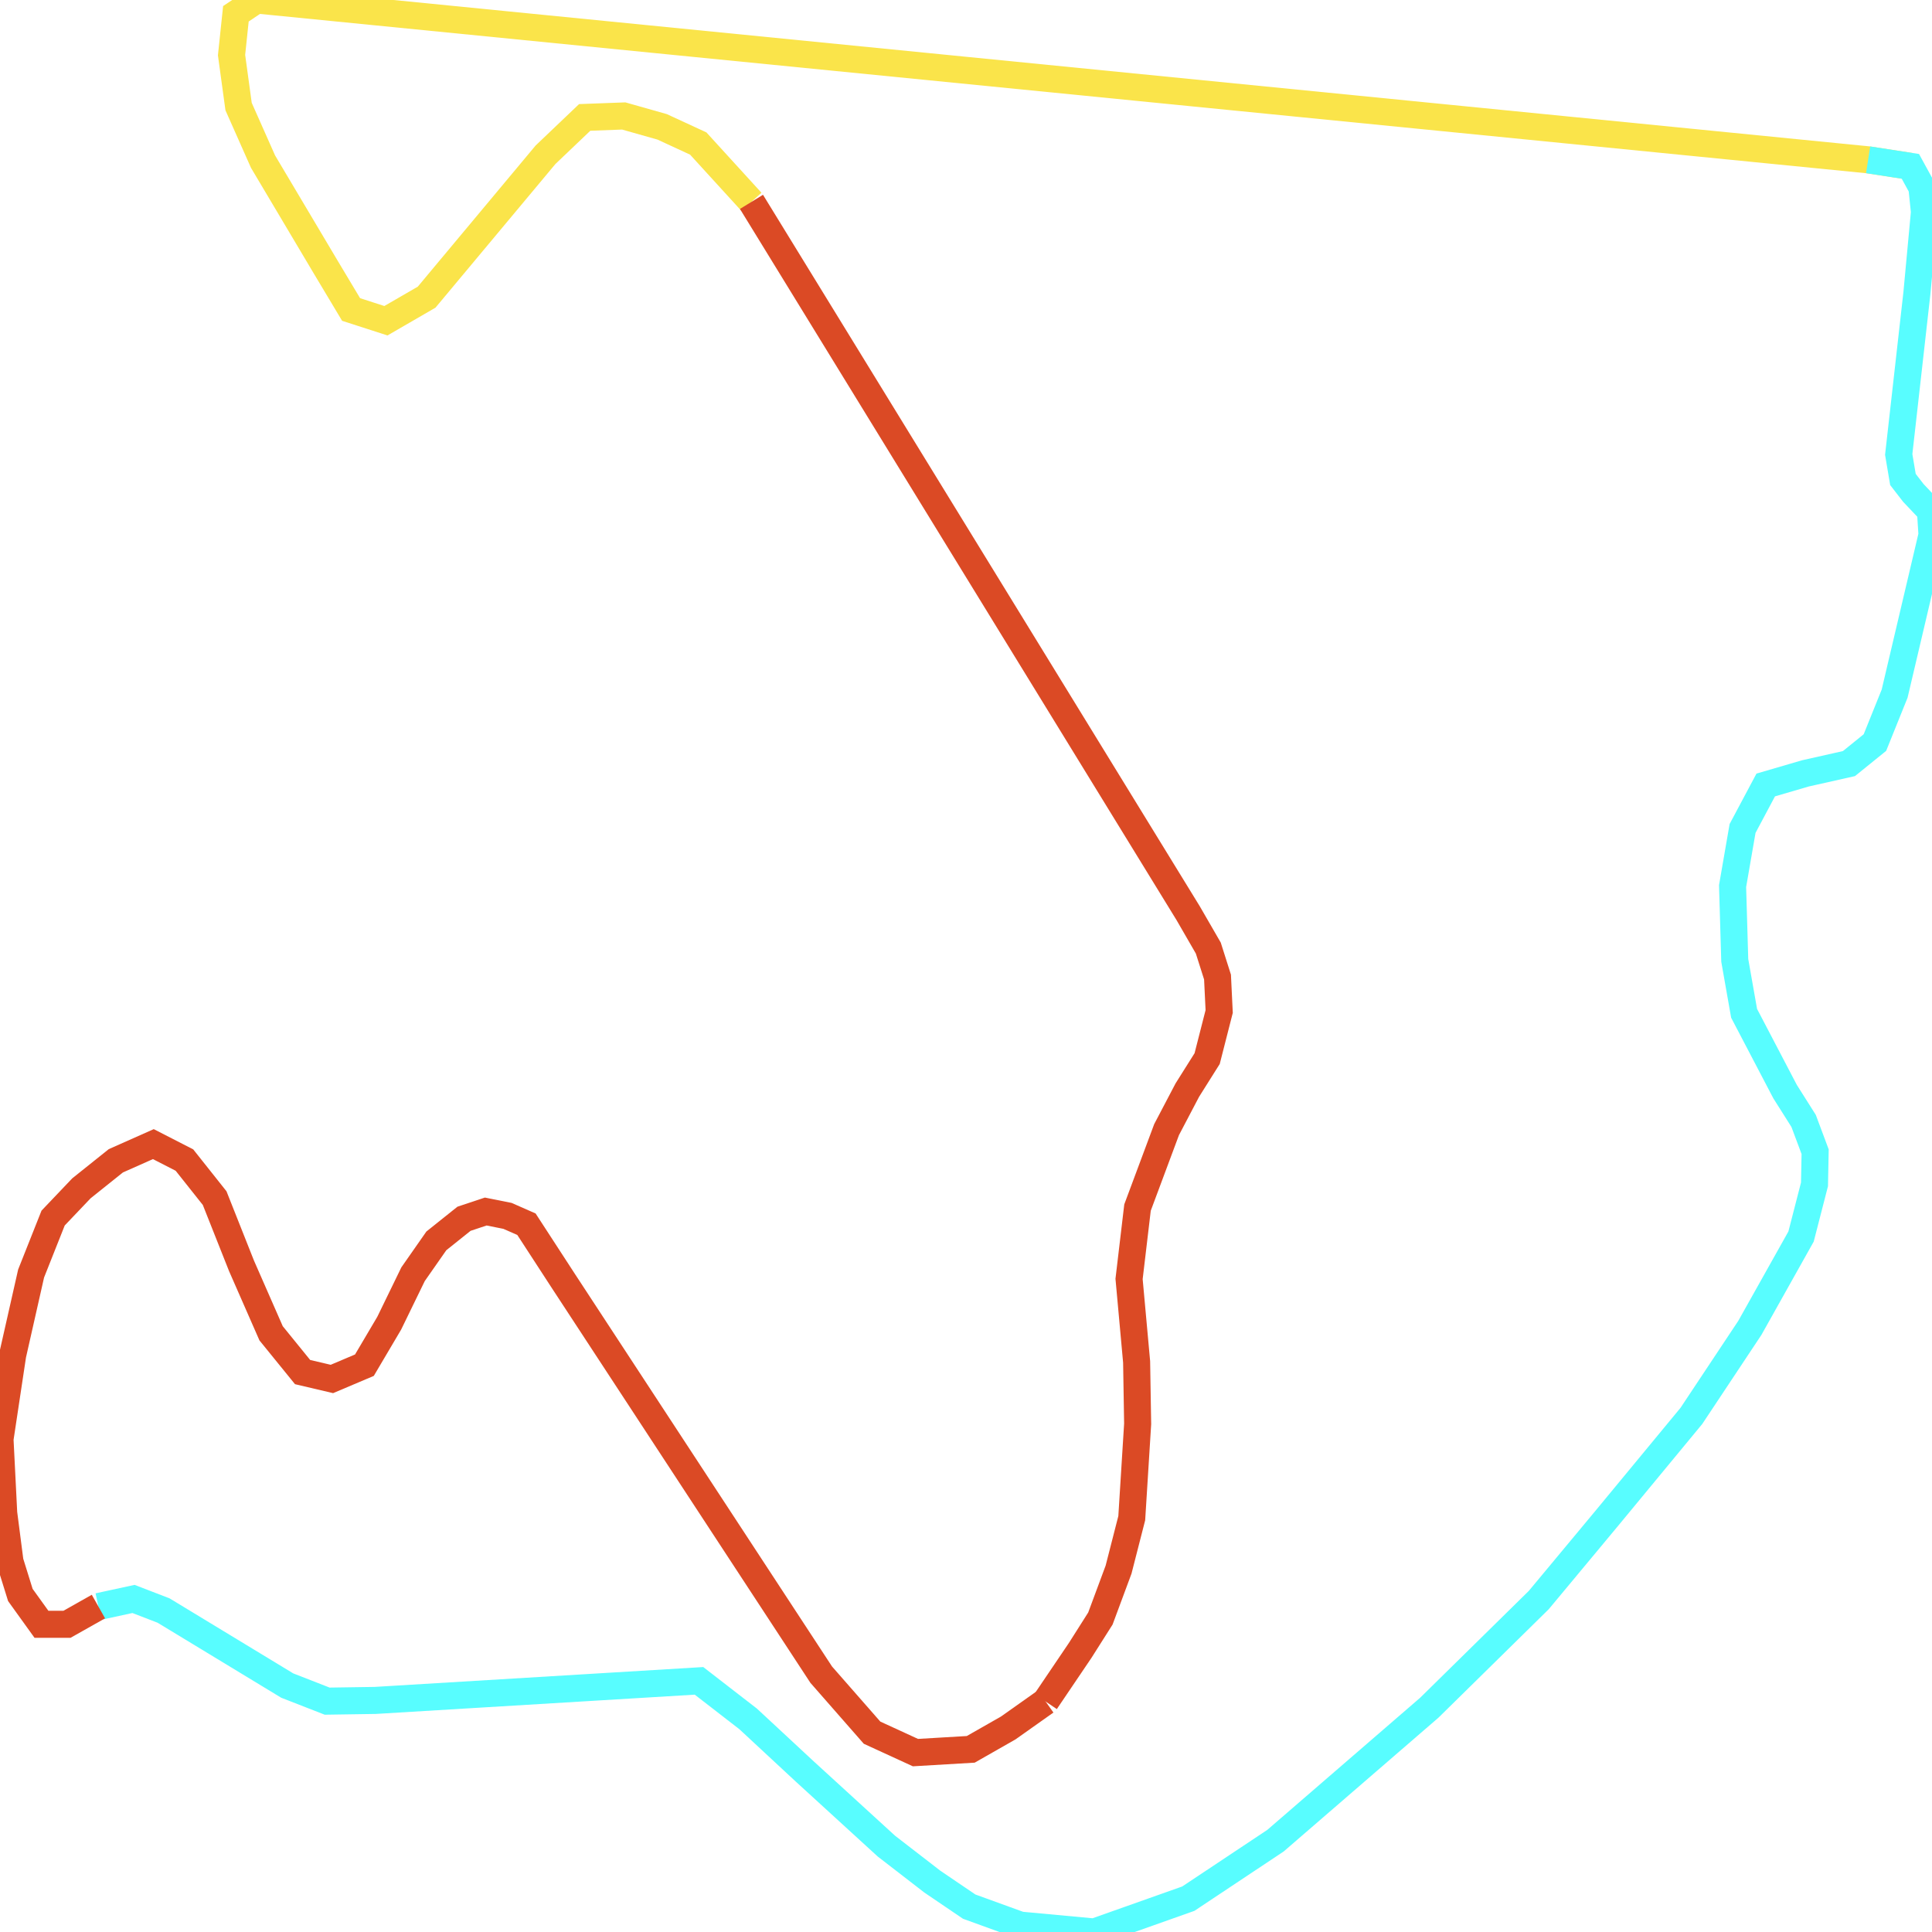
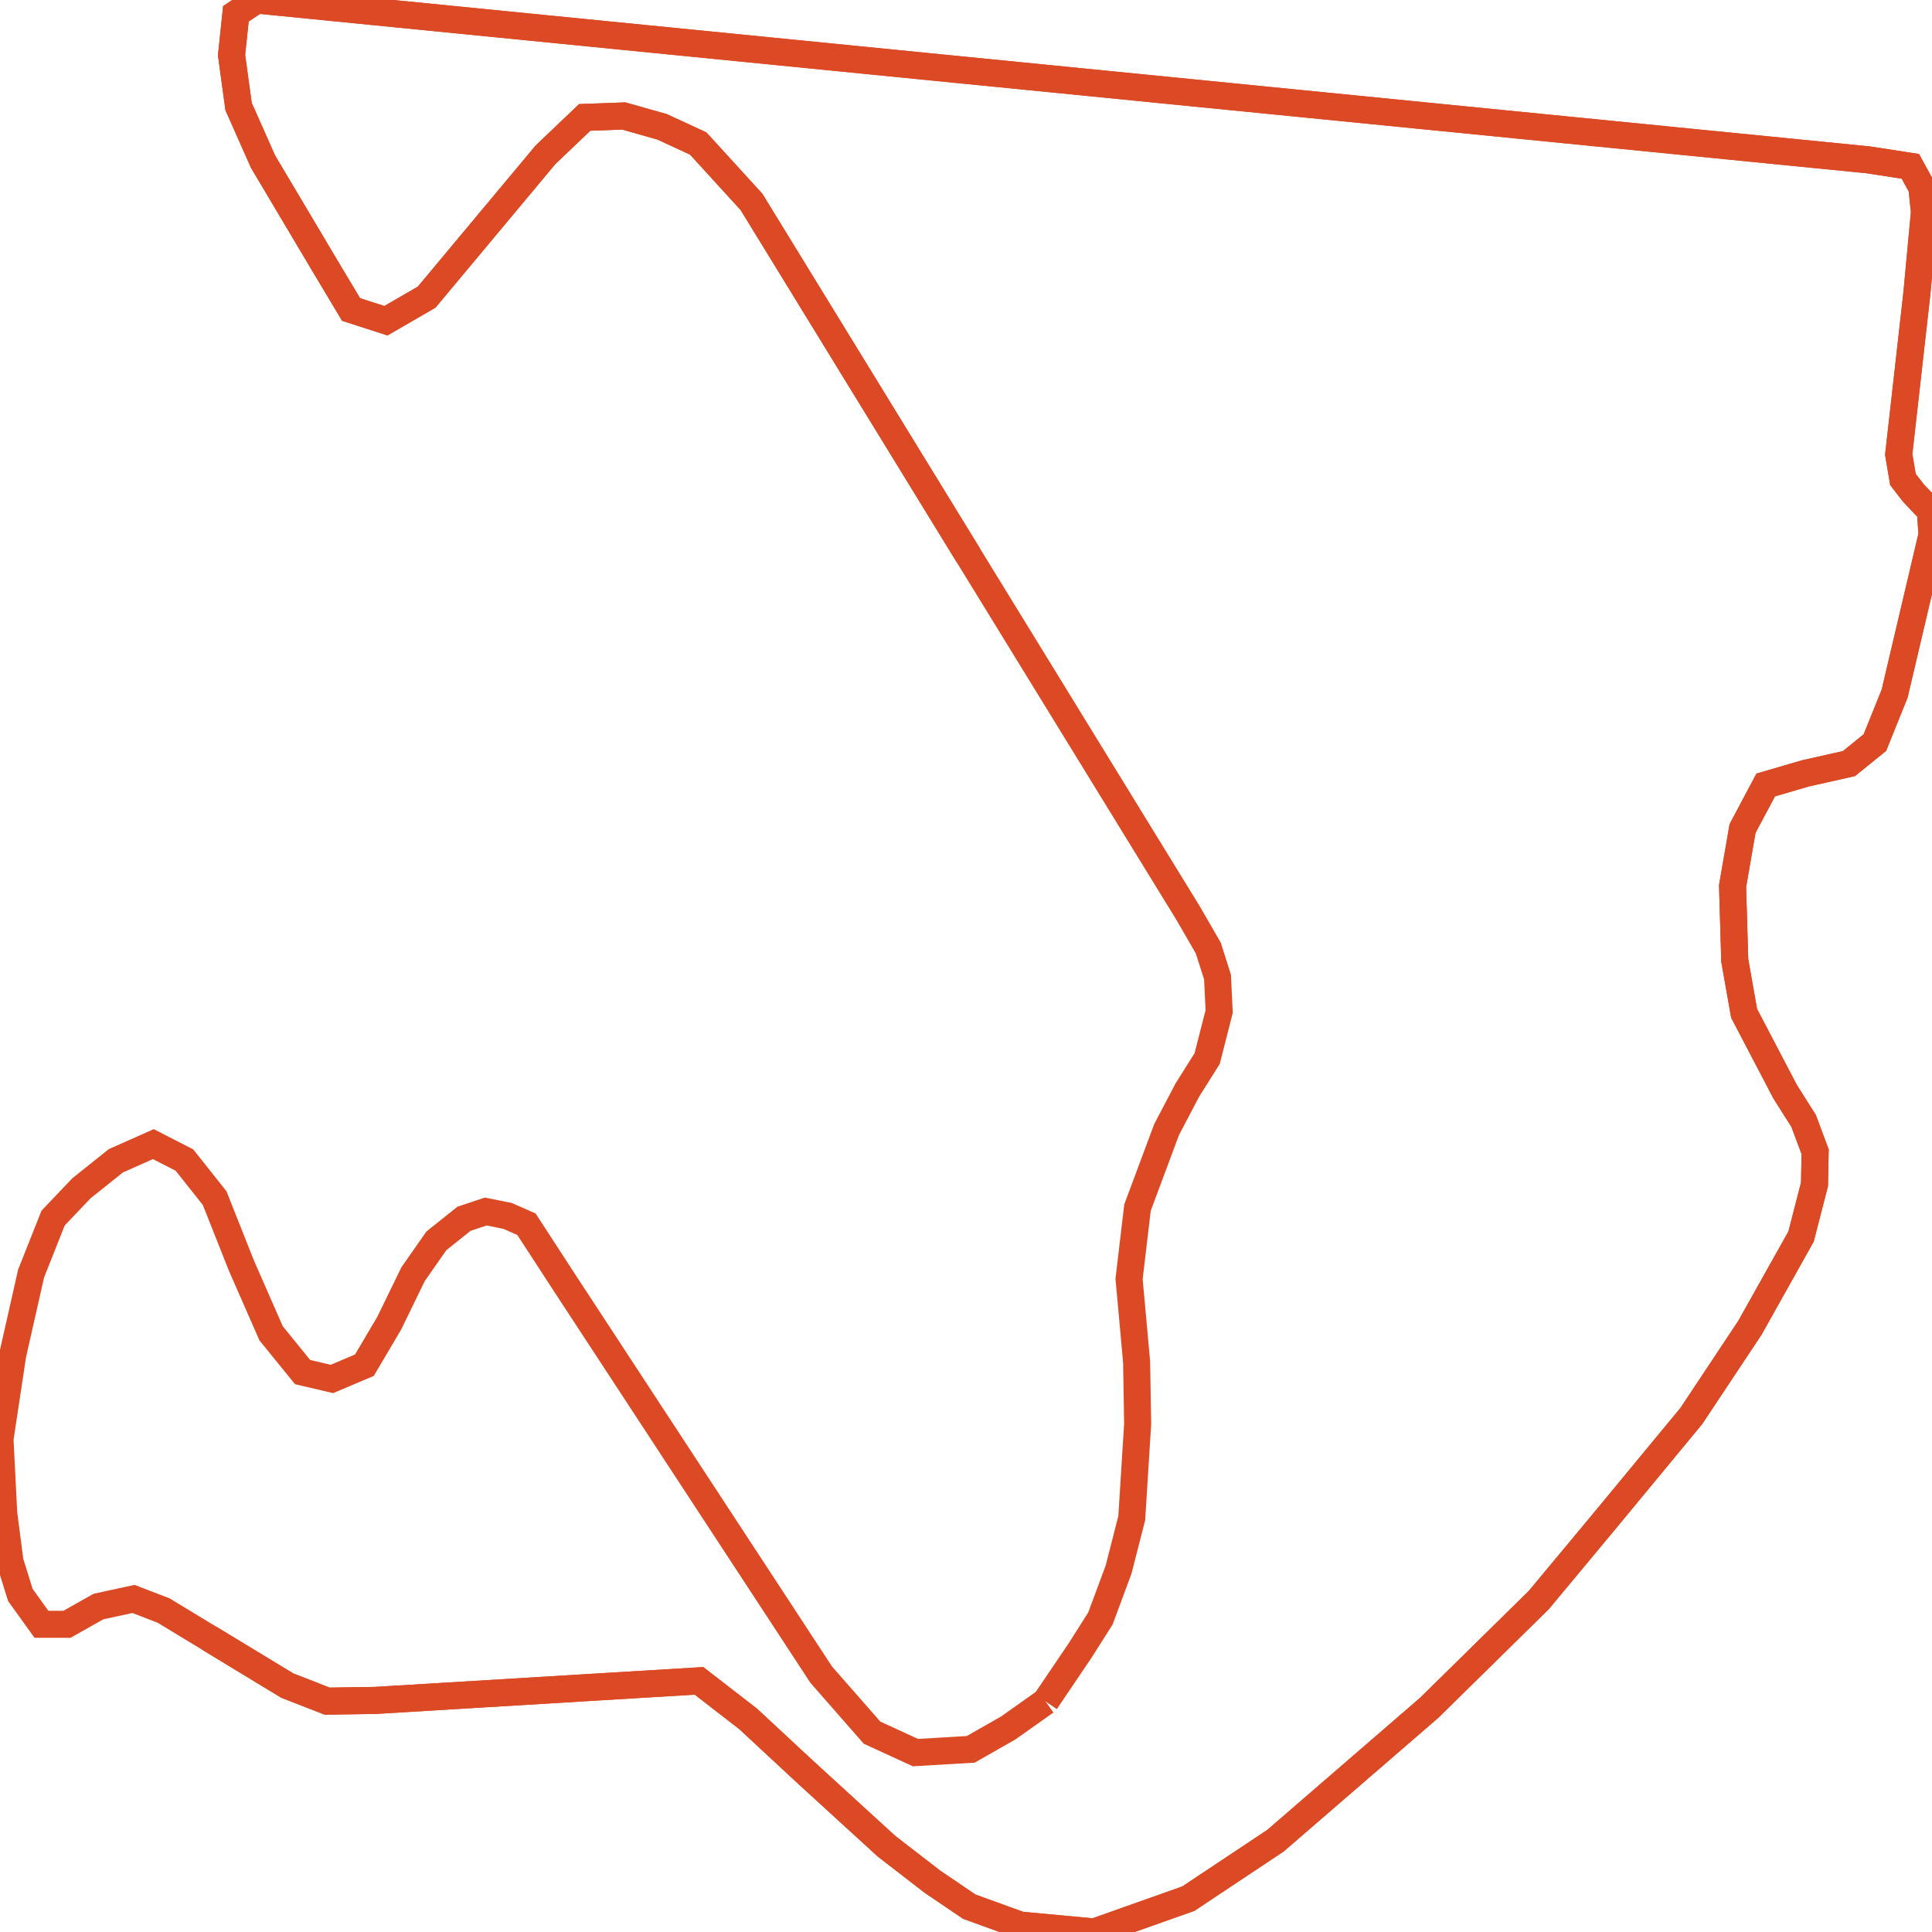
<svg xmlns="http://www.w3.org/2000/svg" width="500" height="500">
-   <path d="M494.402,43.05 L483.47,41.362 L66.384,0.0 L61.051,3.564 L59.924,14.256 L61.746,27.575 L68.073,41.831 L84.239,69.03 L90.864,80.098 L99.874,83.005 L110.408,76.909 L141.182,40.049 L151.318,30.388 L161.422,30.013 L171.359,32.827 L180.701,37.141 L194.481,52.242" fill="none" stroke-width="7" stroke="#fae44a" />
-   <path d="M25.474,415.776 L34.55,413.806 L42.335,416.807 L74.334,436.222 L84.669,440.255 L97.125,440.068 L180.9,435.003 L193.62,444.851 L208.262,458.451 L229.396,477.772 L241.288,486.963 L250.828,493.435 L264.012,498.218 L283.192,500.0 L307.539,491.371 L330.098,476.365 L369.915,441.943 L398.238,414.087 L415.562,393.266 L437.724,366.442 L452.862,343.65 L466.112,320.015 L469.591,306.509 L469.756,298.068 L466.775,290.096 L461.972,282.499 L451.371,262.24 L448.953,248.546 L448.39,229.319 L450.974,214.406 L456.97,203.151 L467.239,200.15 L478.501,197.618 L485.226,192.178 L490.327,179.516 L500,138.436 L499.602,132.245 L495.164,127.556 L492.48,124.086 L491.387,117.614 L496.091,75.877 L498.046,54.868 L497.383,48.49 L494.402,43.05 L483.47,41.362" fill="none" stroke-width="7" stroke="#58fdff" />
-   <path d="M194.481,52.242 L307.506,236.353 L312.707,245.357 L315.092,252.861 L315.523,261.771 L312.409,273.964 L307.274,282.123 L301.908,292.347 L294.388,312.512 L292.202,330.989 L294.157,352.467 L294.422,368.505 L292.898,392.891 L289.486,406.209 L284.782,418.871 L279.548,427.124 L270.604,440.349" fill="none" stroke-width="7" stroke="#db4a25" />
-   <path d="M270.604,440.349 L260.931,447.196 L251.226,452.729 L236.915,453.573 L225.686,448.415 L212.535,433.408 L145.82,331.551 L136.246,316.826 L131.344,314.669 L125.712,313.543 L120.081,315.419 L112.926,321.14 L106.897,329.769 L100.735,342.431 L94.309,353.311 L85.895,356.875 L78.309,355.093 L70.16,345.057 L62.508,327.612 L55.552,310.073 L47.734,300.225 L39.685,296.098 L29.979,300.413 L21.068,307.541 L13.747,315.232 L8.05,329.582 L3.279,350.685 L0.0,372.444 L0.961,391.578 L2.584,404.146 L5.267,412.774 L10.733,420.371 L17.325,420.371 L25.474,415.776" fill="none" stroke-width="7" stroke="#db4a25" />
+   <path d="" fill="none" stroke-width="7" stroke="#fae44a" />
+   <path d="" fill="none" stroke-width="7" stroke="#58fdff" />
+   <path d="M54.094,423.935 L74.334,436.222 L84.669,440.255 L97.125,440.068 L180.9,435.003 L193.62,444.851 L208.262,458.451 L229.396,477.772 L241.288,486.963 L250.828,493.435 L264.012,498.218 L283.192,500.0 L307.539,491.371 L330.098,476.365 L369.915,441.943 L398.238,414.087 L415.562,393.266 L437.724,366.442 L452.862,343.65 L466.112,320.015 L469.591,306.509 L469.756,298.068 L466.775,290.096 L461.972,282.499 L451.371,262.24 L448.953,248.546 L448.39,229.319 L450.974,214.406 L456.97,203.151 L467.239,200.15 L478.501,197.618 L485.226,192.178 L490.327,179.516 L500,138.436 L499.602,132.245 L495.164,127.556 L492.48,124.086 L491.387,117.614 L496.091,75.877 L498.046,54.868 L497.383,48.49 L494.402,43.05 L483.47,41.362 L462.634,39.298 L66.384,0.0 L61.051,3.564 L59.924,14.256 L61.746,27.575 L68.073,41.831 L84.239,69.03 L90.864,80.098 L99.874,83.005 L110.408,76.909 L141.182,40.049 L151.318,30.388 L161.422,30.013 L171.359,32.827 L180.701,37.141 L194.481,52.242 L250.696,143.875 L307.506,236.353 L312.707,245.357 L315.092,252.861 L315.523,261.771 L312.409,273.964 L307.274,282.123 L301.908,292.347 L294.388,312.512 L292.202,330.989 L294.157,352.467 L294.422,368.505 L292.898,392.891 L289.486,406.209 L284.782,418.871 L279.548,427.124 L270.604,440.349" fill="none" stroke-width="7" stroke="#db4a25" />
+   <path d="M270.604,440.349 L260.931,447.196 L251.226,452.729 L236.915,453.573 L225.686,448.415 L212.535,433.408 L145.82,331.551 L136.246,316.826 L131.344,314.669 L125.712,313.543 L120.081,315.419 L112.926,321.14 L106.897,329.769 L100.735,342.431 L94.309,353.311 L85.895,356.875 L78.309,355.093 L70.16,345.057 L62.508,327.612 L55.552,310.073 L47.734,300.225 L39.685,296.098 L29.979,300.413 L21.068,307.541 L13.747,315.232 L8.05,329.582 L3.279,350.685 L0.0,372.444 L0.961,391.578 L2.584,404.146 L5.267,412.774 L10.733,420.371 L17.325,420.371 L25.474,415.776 L34.55,413.806 L42.335,416.807 L54.094,423.935 L74.334,436.222 L84.669,440.255 L97.125,440.068 L180.9,435.003 L193.62,444.851 L208.262,458.451 L229.396,477.772 L241.288,486.963 L250.828,493.435 L264.012,498.218 L283.192,500.0 L307.539,491.371 L330.098,476.365 L369.915,441.943 L398.238,414.087 L415.562,393.266 L437.724,366.442 L452.862,343.65 L466.112,320.015 L469.591,306.509 L469.756,298.068 L466.775,290.096 L461.972,282.499 L451.371,262.24 L448.953,248.546 L448.39,229.319 L450.974,214.406 L456.97,203.151 L467.239,200.15 L478.501,197.618 L485.226,192.178 L490.327,179.516 L500,138.436 L499.602,132.245 L495.164,127.556 L492.48,124.086 L491.387,117.614 L496.091,75.877 L498.046,54.868 L497.383,48.49 L494.402,43.05 L483.47,41.362 L462.634,39.298 L66.384,0.0 L61.051,3.564 L59.924,14.256 L61.746,27.575 L68.073,41.831 L84.239,69.03 L90.864,80.098 L99.874,83.005 L110.408,76.909 L141.182,40.049 L151.318,30.388 L161.422,30.013 L171.359,32.827 L180.701,37.141 L194.481,52.242 L250.696,143.875" fill="none" stroke-width="7" stroke="#db4a25" />
</svg>
